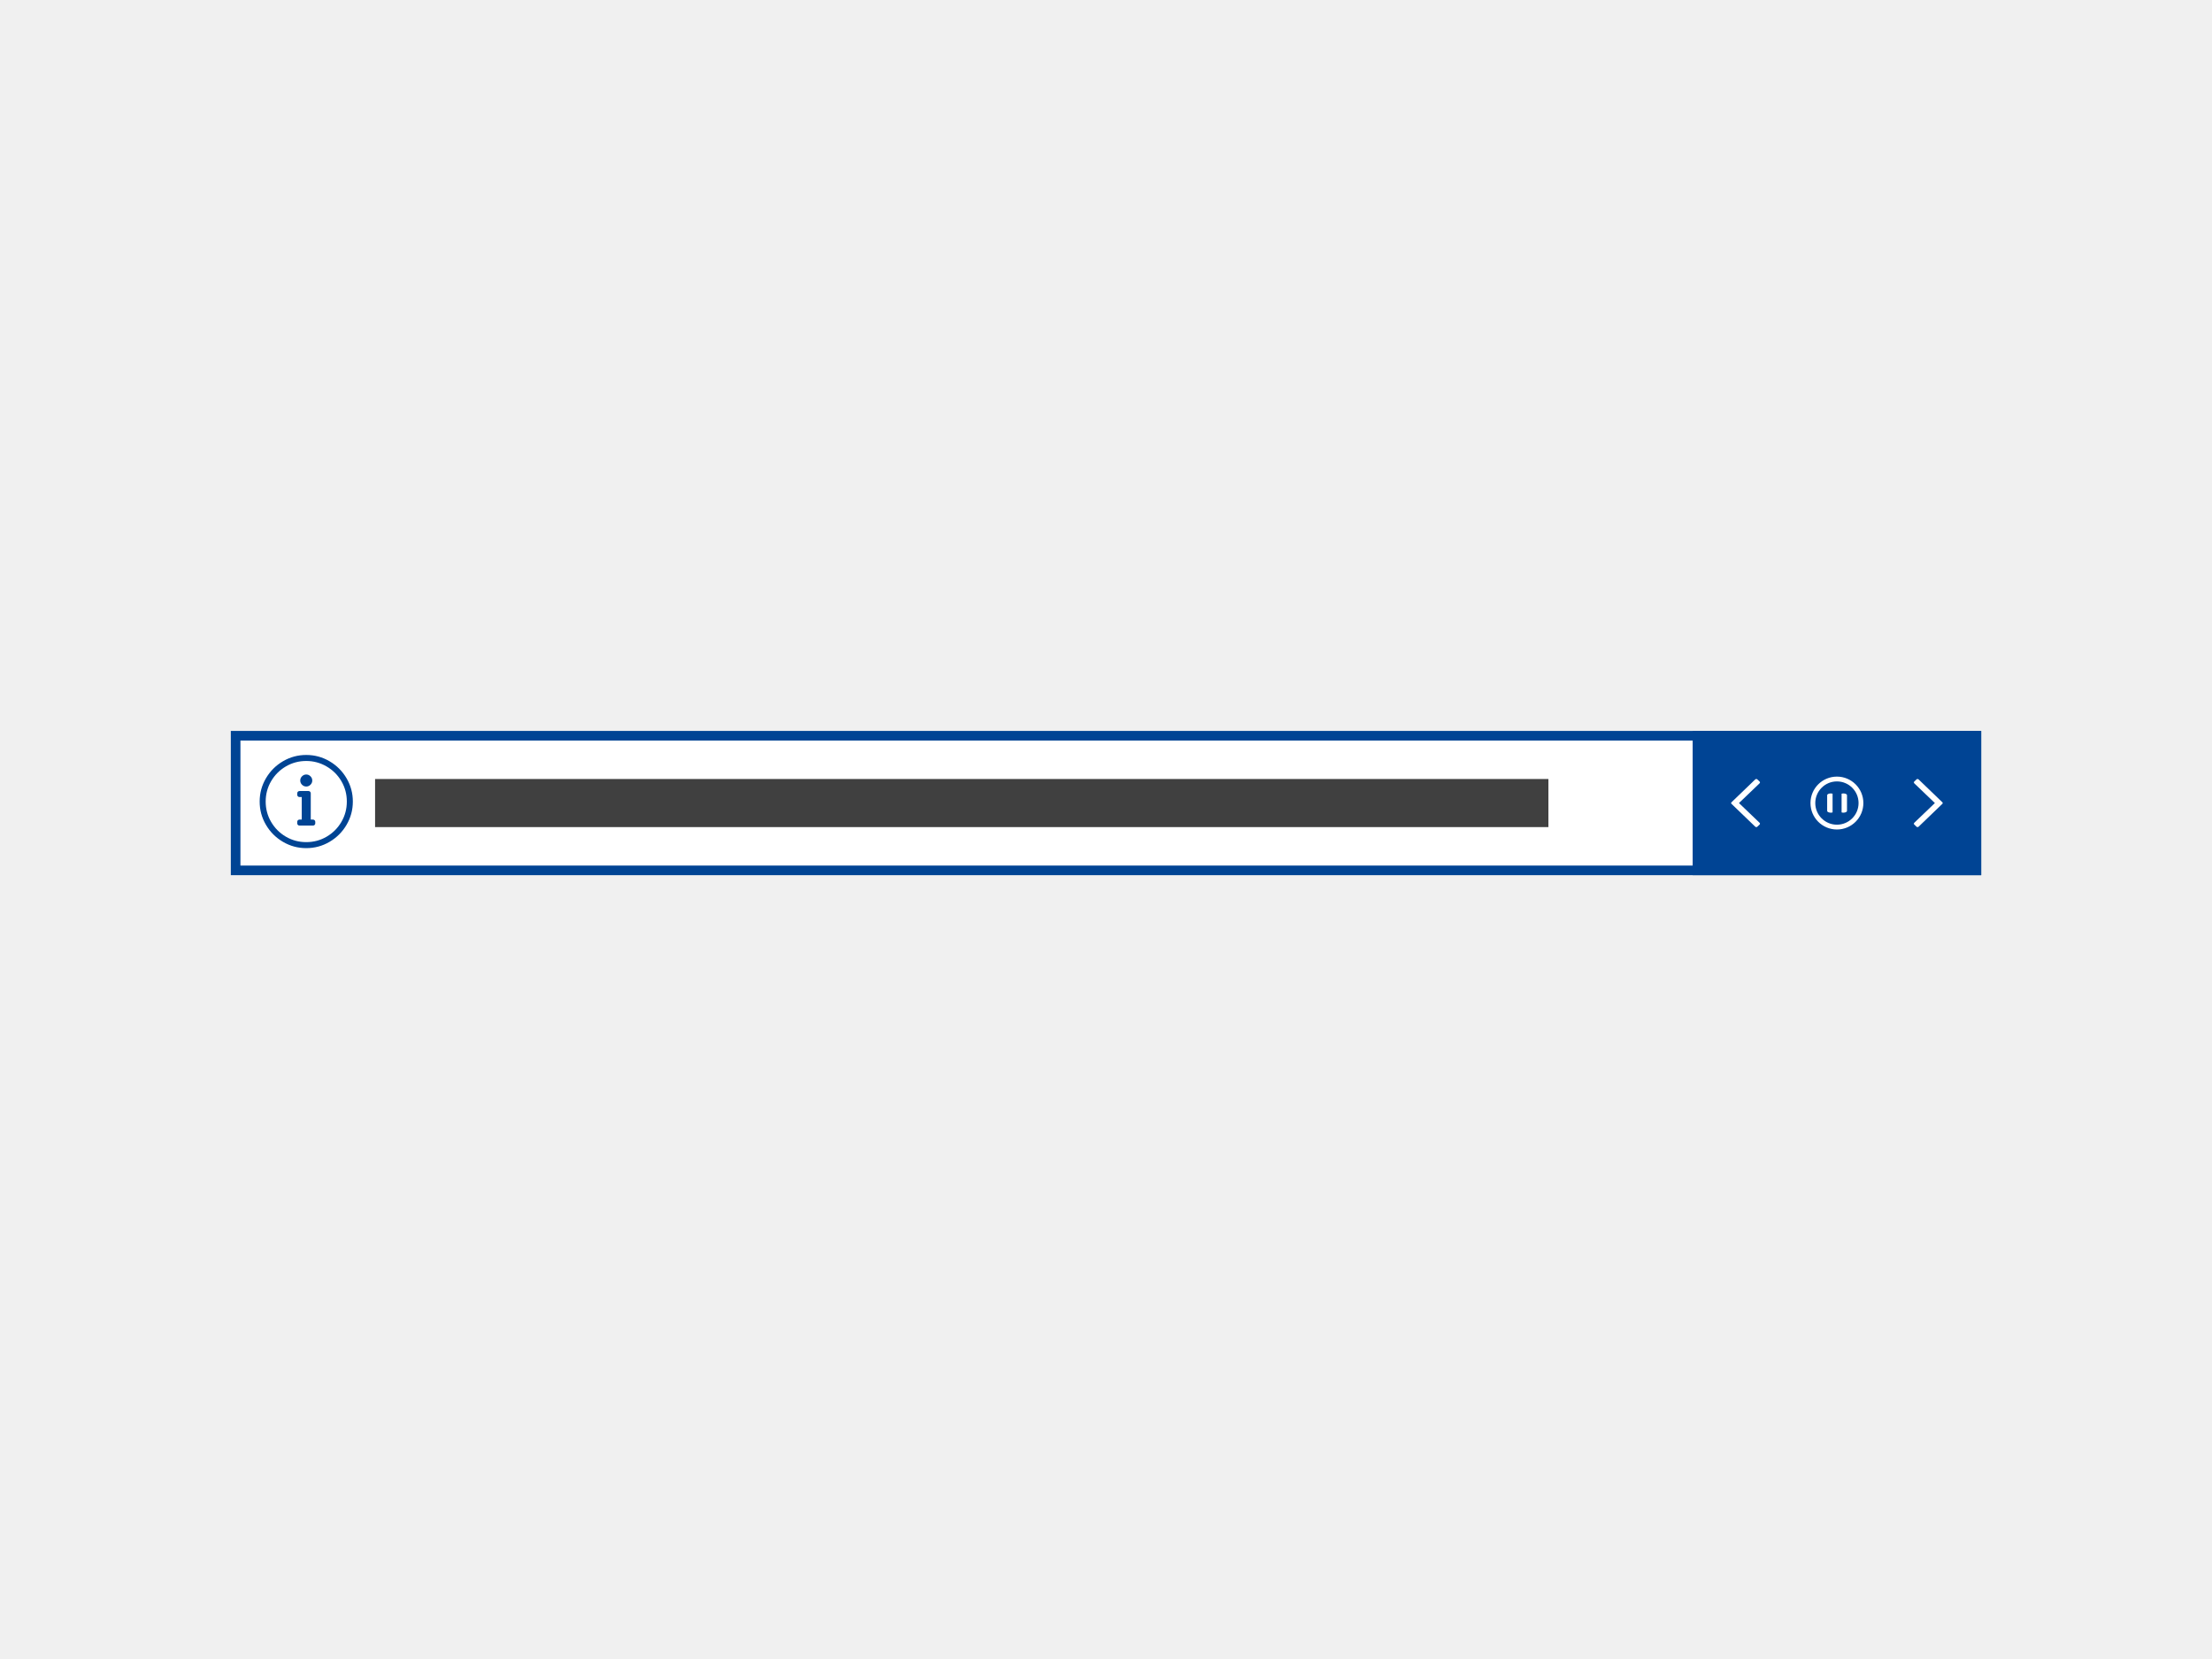
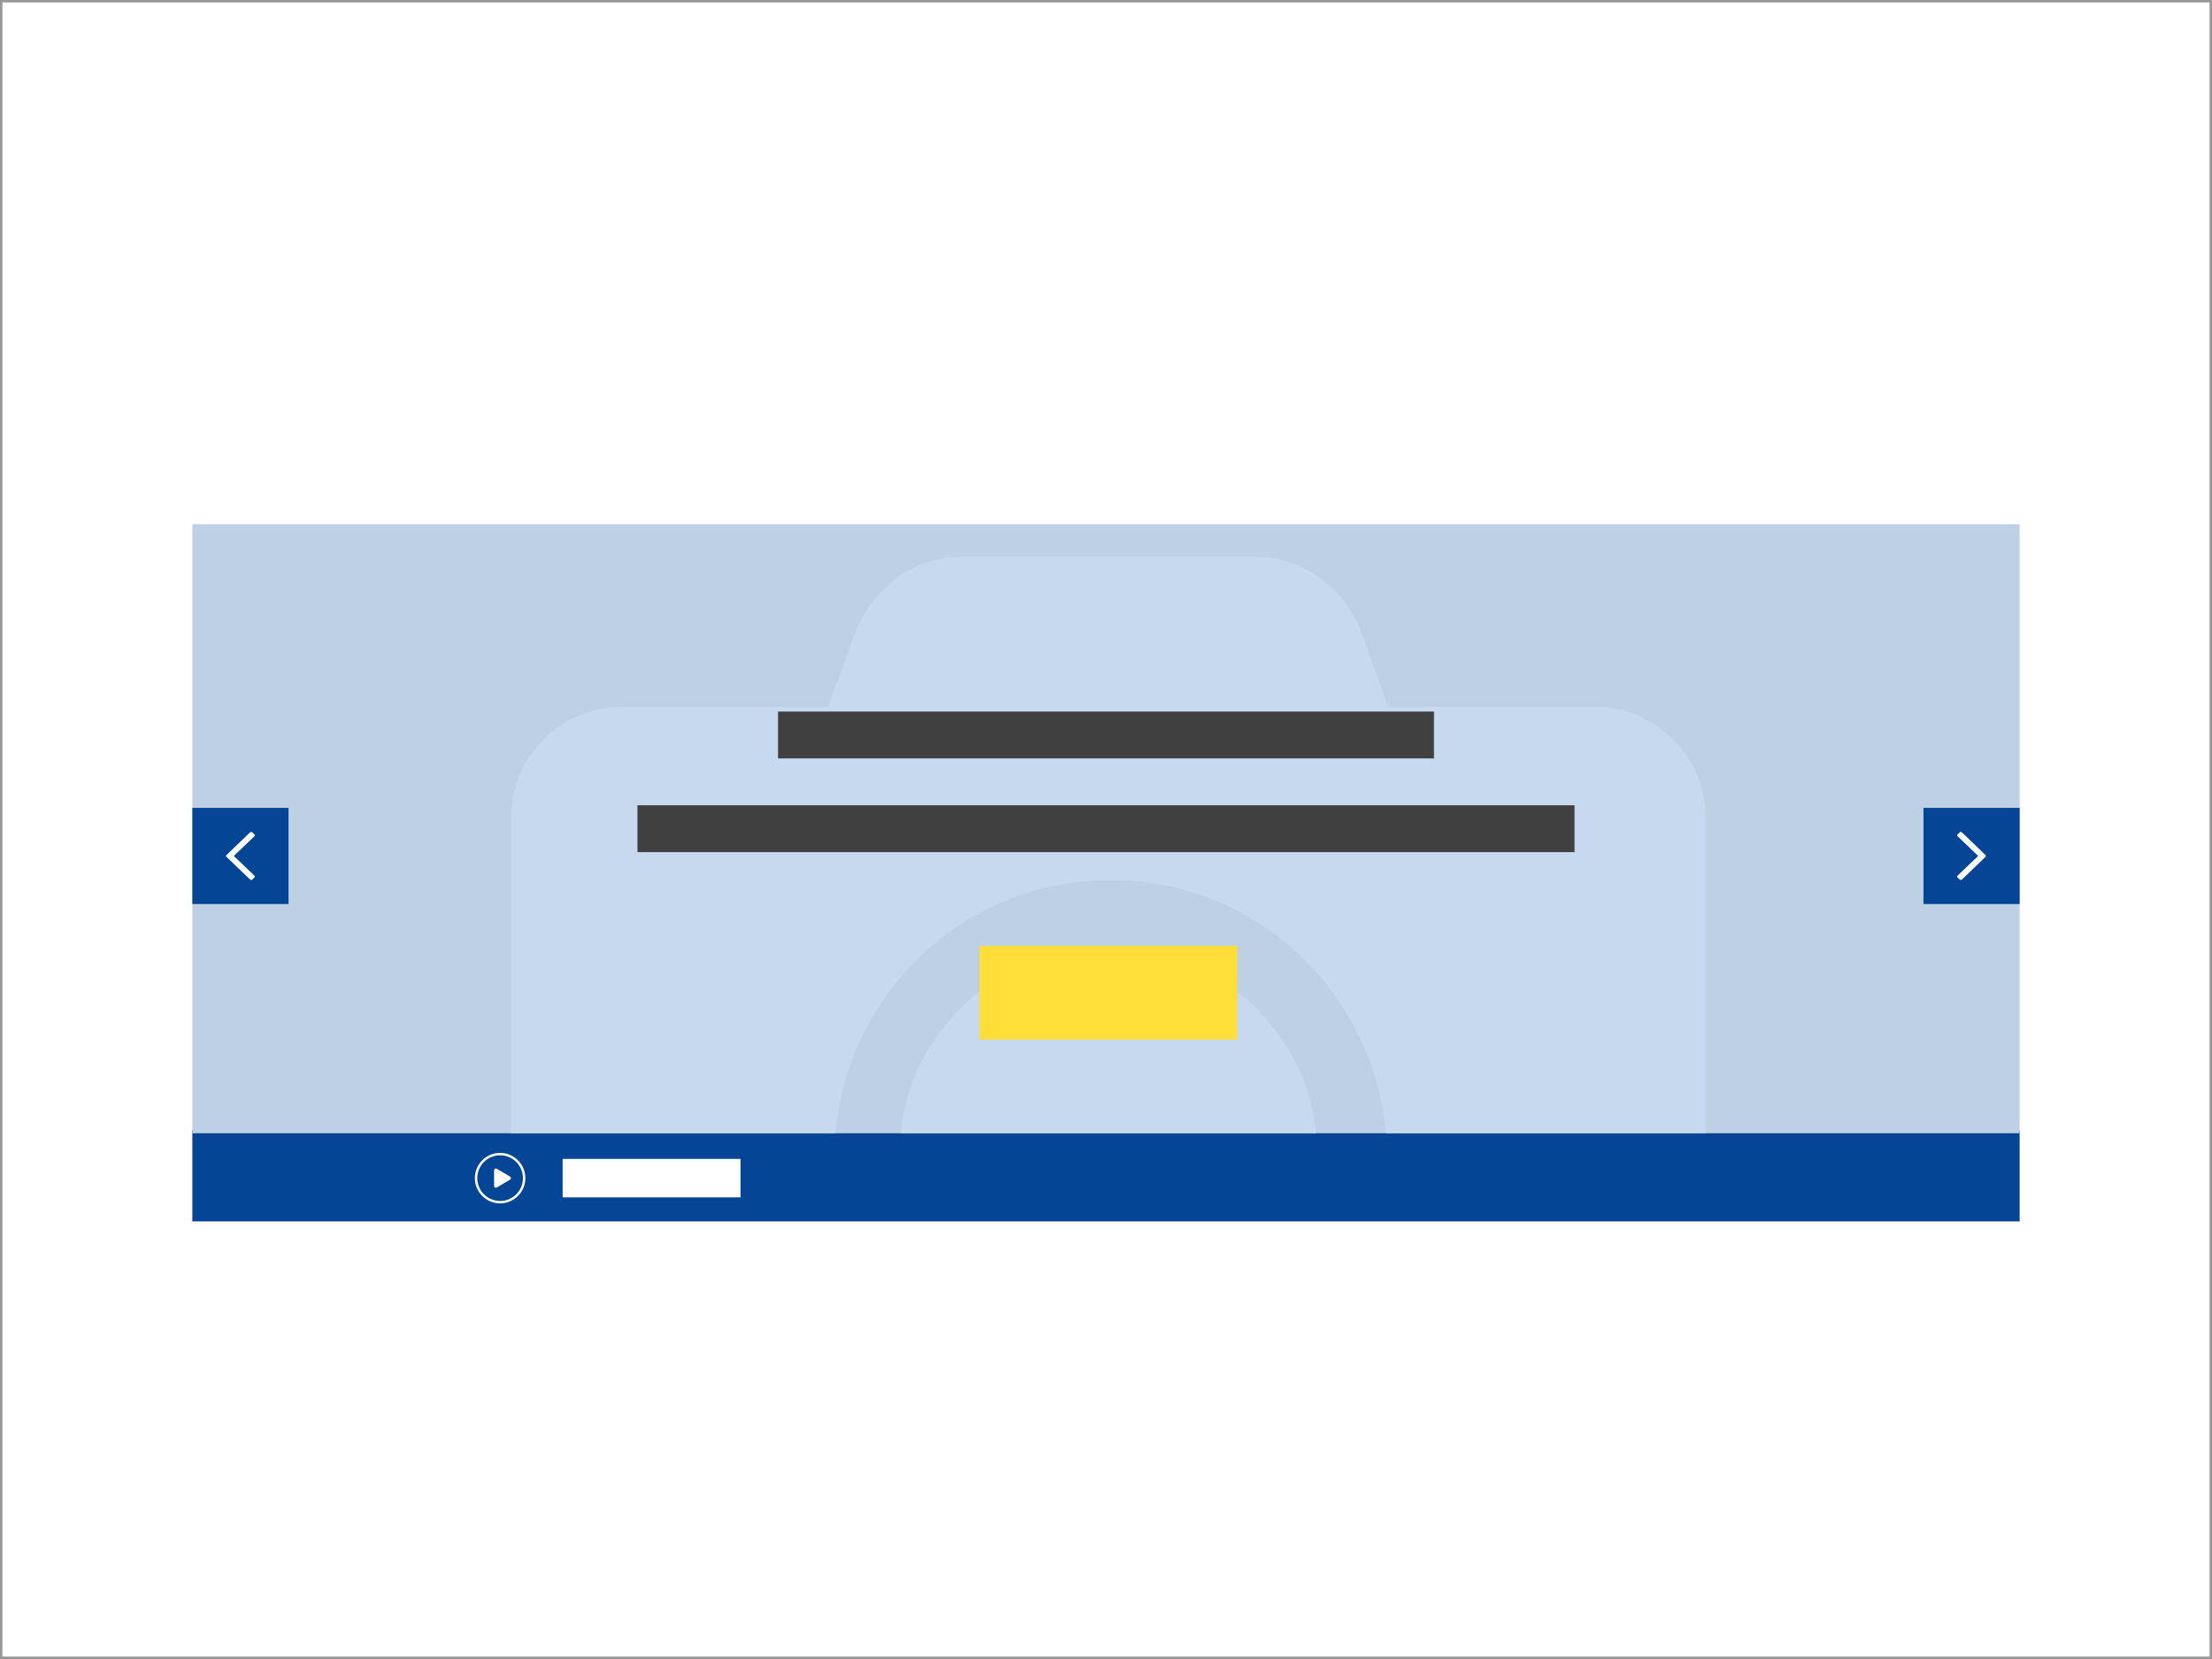
- <svg xmlns="http://www.w3.org/2000/svg" width="460px" height="345px" viewBox="0 0 460 345" version="1.1">
-   <g id="thumbnails---final" stroke="none" stroke-width="1" fill="none" fill-rule="evenodd">
-     <g id="thumbnails---final_symbols" transform="translate(-500, -4400)">
-       <g id="ec_comp_ticker" transform="translate(500, 4400)">
-         <g id="Group-4" transform="translate(48, 152)">
-           <g id="Group-7-Copy">
-             <rect id="Rectangle" stroke="#004494" stroke-width="2" fill="#FFFFFF" x="1" y="1" width="362" height="28" />
-             <path d="M15.687,6.25 C14.151,6.25 12.738,6.628 11.449,7.383 C10.16,8.138 9.138,9.16 8.383,10.449 C7.628,11.738 7.25,13.151 7.25,14.687 C7.25,16.224 7.628,17.637 8.383,18.926 C9.138,20.215 10.16,21.237 11.449,21.992 C12.738,22.747 14.151,23.125 15.687,23.125 C17.224,23.125 18.637,22.747 19.926,21.992 C21.215,21.237 22.237,20.215 22.992,18.926 C23.747,17.637 24.125,16.224 24.125,14.687 C24.125,13.151 23.747,11.738 22.992,10.449 C22.237,9.16 21.208,8.138 19.906,7.383 C18.604,6.628 17.198,6.25 15.687,6.25 Z M15.687,5 C17.432,5 19.047,5.436 20.531,6.309 C22.016,7.181 23.194,8.359 24.066,9.844 C24.939,11.328 25.375,12.943 25.375,14.687 C25.375,16.432 24.939,18.047 24.066,19.531 C23.194,21.016 22.016,22.194 20.531,23.066 C19.047,23.939 17.432,24.375 15.687,24.375 C13.943,24.375 12.328,23.939 10.844,23.066 C9.359,22.194 8.181,21.016 7.309,19.531 C6.436,18.047 6,16.432 6,14.687 C6,12.943 6.436,11.328 7.309,9.844 C8.181,8.359 9.359,7.181 10.844,6.309 C12.328,5.436 13.943,5 15.687,5 Z M14.75,18.437 L14.75,13.75 L14.281,13.75 C14.151,13.75 14.04,13.704 13.949,13.613 C13.858,13.522 13.812,13.411 13.812,13.281 L13.812,12.969 C13.812,12.839 13.858,12.728 13.949,12.637 C14.04,12.546 14.151,12.5 14.281,12.5 L16.156,12.5 C16.286,12.5 16.397,12.546 16.488,12.637 C16.579,12.728 16.625,12.839 16.625,12.969 L16.625,18.437 L17.094,18.437 C17.224,18.437 17.335,18.483 17.426,18.574 C17.517,18.665 17.562,18.776 17.562,18.906 L17.562,19.219 C17.562,19.349 17.517,19.46 17.426,19.551 C17.335,19.642 17.224,19.687 17.094,19.687 L14.281,19.687 C14.151,19.687 14.04,19.642 13.949,19.551 C13.858,19.46 13.812,19.349 13.812,19.219 L13.812,18.906 C13.812,18.776 13.858,18.665 13.949,18.574 C14.04,18.483 14.151,18.437 14.281,18.437 L14.75,18.437 Z M15.687,9.062 C16.026,9.062 16.319,9.186 16.566,9.434 C16.814,9.681 16.937,9.974 16.937,10.312 C16.937,10.651 16.814,10.944 16.566,11.191 C16.319,11.439 16.026,11.562 15.687,11.562 C15.349,11.562 15.056,11.439 14.809,11.191 C14.561,10.944 14.437,10.651 14.437,10.312 C14.437,9.974 14.561,9.681 14.809,9.434 C15.056,9.186 15.349,9.062 15.687,9.062 Z" id="" fill="#004494" fill-rule="nonzero" />
-             <rect id="Rectangle" fill="#404040" x="30" y="10" width="244" height="10" />
-           </g>
-           <g id="Group-7-Copy-2" transform="translate(304, 0)">
-             <rect id="Rectangle" stroke="#004494" stroke-width="2" fill="#004494" x="1" y="1" width="58" height="28" />
-             <g id="Group" transform="translate(25, 10)">
-               <circle id="Oval" stroke="#FFFFFF" cx="5" cy="5" r="5" />
-               <path d="M4.096,6.947 C3.939,6.994 3.773,7.01 3.596,6.994 C3.418,6.979 3.27,6.937 3.15,6.869 C3.03,6.801 2.97,6.721 2.97,6.627 L2.97,3.375 C2.97,3.271 3.033,3.187 3.158,3.121 C3.283,3.056 3.434,3.017 3.611,3.004 C3.788,2.991 3.95,3.008 4.096,3.055 L4.096,6.947 Z" id="" fill="#FFFFFF" fill-rule="nonzero" />
-               <path d="M7.096,6.947 C6.939,6.994 6.773,7.01 6.596,6.994 C6.418,6.979 6.27,6.937 6.15,6.869 C6.03,6.801 5.97,6.721 5.97,6.627 L5.97,3.375 C5.97,3.271 6.033,3.187 6.158,3.121 C6.283,3.056 6.434,3.017 6.611,3.004 C6.788,2.991 6.95,3.008 7.096,3.055 L7.096,6.947 Z" id="-copy" fill="#FFFFFF" fill-rule="nonzero" transform="translate(6.533047, 5) scale(-1, 1) translate(-6.533047, -5) " />
-             </g>
-             <path d="M46.567,10.068 C46.614,10.023 46.677,10 46.756,10 C46.835,10 46.906,10.023 46.969,10.068 L51.906,14.819 C51.969,14.864 52,14.925 52,15 C52,15.075 51.969,15.136 51.906,15.181 L46.969,19.932 C46.906,19.977 46.835,20 46.756,20 C46.677,20 46.614,19.977 46.567,19.932 L46.094,19.48 C46.031,19.434 46,19.374 46,19.299 C46,19.223 46.031,19.155 46.094,19.095 L50.37,15 L46.094,10.905 C46.031,10.845 46,10.777 46,10.701 C46,10.626 46.031,10.566 46.094,10.52 L46.567,10.068 Z" id="" fill="#FFFFFF" fill-rule="nonzero" transform="translate(49, 15) rotate(-360) translate(-49, -15) " />
-             <path d="M8.567,10.068 C8.614,10.023 8.677,10 8.756,10 C8.835,10 8.906,10.023 8.969,10.068 L13.906,14.819 C13.969,14.864 14,14.925 14,15 C14,15.075 13.969,15.136 13.906,15.181 L8.969,19.932 C8.906,19.977 8.835,20 8.756,20 C8.677,20 8.614,19.977 8.567,19.932 L8.094,19.48 C8.031,19.434 8,19.374 8,19.299 C8,19.223 8.031,19.155 8.094,19.095 L12.37,15 L8.094,10.905 C8.031,10.845 8,10.777 8,10.701 C8,10.626 8.031,10.566 8.094,10.52 L8.567,10.068 Z" id="-copy" fill="#FFFFFF" fill-rule="nonzero" transform="translate(11, 15) scale(-1, 1) rotate(-360) translate(-11, -15) " />
+ <svg xmlns="http://www.w3.org/2000/svg" width="920" height="690" viewBox="0 0 920 690" fill="none">
+   <g id="ec_comp_carousel">
+     <g id="thumb-back">
+       <rect id="Rectangle" x="0.5" y="0.5" width="919" height="689" fill="white" stroke="#979797" />
+     </g>
+     <g id="Group 3">
+       <rect id="Rectangle_2" x="80" y="470" width="760" height="38" fill="#044695" />
+       <g id="Group 2">
+         <path id="Fill 8 Copy 3" fill-rule="evenodd" clip-rule="evenodd" d="M234 498H308V482H234V498Z" fill="white" />
+         <g id="Group">
+           <circle id="Oval" cx="208" cy="490" r="10" stroke="white" />
+           <path id="ï" d="M212.131 489.361C212.298 489.455 212.41 489.585 212.467 489.752C212.524 489.919 212.524 490.086 212.467 490.252C212.41 490.419 212.298 490.549 212.131 490.643L206.629 493.894C206.473 493.988 206.306 494.02 206.129 493.988C205.952 493.957 205.803 493.874 205.683 493.738C205.563 493.603 205.503 493.441 205.503 493.254V486.751C205.503 486.543 205.566 486.373 205.691 486.243C205.816 486.113 205.967 486.035 206.144 486.008C206.321 485.982 206.483 486.016 206.629 486.11L212.131 489.361Z" fill="white" />
+         </g>
+       </g>
+     </g>
+     <g id="banner copy">
+       <g id="gallery">
+         <g id="ï°">
+           <rect id="Mask" x="80" y="218" width="760" height="253.333" fill="#BED0E4" />
+           <mask id="mask0_0_54" style="mask-type:alpha" maskUnits="userSpaceOnUse" x="80" y="218" width="760" height="254">
+             <rect id="Mask_2" x="80" y="218" width="760" height="253.333" fill="white" />
+           </mask>
+           <g mask="url(#mask0_0_54)">
+             <path id="ï°_2" fill-rule="evenodd" clip-rule="evenodd" d="M709.436 340.769V621.385C709.436 634.376 704.907 645.419 695.848 654.513C686.79 663.607 675.79 668.154 662.849 668.154H259.099C246.159 668.154 235.159 663.607 226.101 654.513C217.042 645.419 212.513 634.376 212.513 621.385V340.769C212.513 327.778 217.042 316.735 226.101 307.641C235.159 298.547 246.159 294 259.099 294H344.508L356.155 261.846C360.037 252.752 365.86 245.445 373.625 239.923C381.389 234.402 390.124 231.641 399.83 231.641H522.119C531.825 231.641 540.56 234.402 548.324 239.923C556.089 245.445 561.912 252.752 565.794 261.846L577.441 294H662.849C675.79 294 686.79 298.547 695.848 307.641C704.907 316.735 709.436 327.778 709.436 340.769ZM576.923 483.026C576.923 461.59 571.813 441.94 561.593 424.077C551.373 406.214 537.48 392.086 519.915 381.692C502.349 371.299 483.027 366.103 461.949 366.103C440.87 366.103 421.548 371.299 403.982 381.692C386.417 392.086 372.524 406.214 362.304 424.077C352.084 441.94 346.974 461.59 346.974 483.026C346.974 504.462 352.084 524.111 362.304 541.974C372.524 559.838 386.417 573.966 403.982 584.359C421.548 594.752 440.87 599.949 461.949 599.949C483.027 599.949 502.349 594.752 519.915 584.359C537.48 573.966 551.373 559.838 561.593 541.974C571.813 524.111 576.923 504.462 576.923 483.026ZM522.071 541.199C539.152 524.119 547.692 503.753 547.692 480.103C547.692 456.452 539.152 436.087 522.071 419.006C504.99 401.925 484.625 393.385 460.974 393.385C437.324 393.385 416.958 401.925 399.878 419.006C382.797 436.087 374.256 456.452 374.256 480.103C374.256 503.753 382.797 524.119 399.878 541.199C416.958 558.28 437.324 566.821 460.974 566.821C484.625 566.821 504.99 558.28 522.071 541.199Z" fill="#C6D9EE" />
          </g>
        </g>
      </g>
+       <g id="Group 2_2">
+         <rect id="Rectangle Copy 5" x="407.385" y="393.385" width="107.179" height="38.974" fill="#FFDE39" />
+         <rect id="Rectangle Copy 4" x="323.59" y="295.949" width="272.821" height="19.487" fill="#404040" />
+         <rect id="Rectangle Copy 6" x="265.128" y="334.923" width="389.744" height="19.487" fill="#404040" />
+       </g>
    </g>
+     <rect id="Rectangle_3" x="800" y="336" width="40" height="40" fill="#044695" />
+     <path id="ï" d="M815.134 346.136C815.228 346.045 815.354 346 815.512 346C815.669 346 815.811 346.045 815.937 346.136L825.811 355.638C825.937 355.729 826 355.849 826 356C826 356.151 825.937 356.271 825.811 356.362L815.937 365.864C815.811 365.955 815.669 366 815.512 366C815.354 366 815.228 365.955 815.134 365.864L814.189 364.959C814.063 364.869 814 364.748 814 364.597C814 364.446 814.063 364.311 814.189 364.19L822.74 356L814.189 347.81C814.063 347.689 814 347.554 814 347.403C814 347.252 814.063 347.131 814.189 347.041L815.134 346.136Z" fill="white" />
+     <rect id="Rectangle_4" x="80" y="336" width="40" height="40" fill="#044695" />
+     <path id="ï copy" d="M104.866 346.136C104.772 346.045 104.646 346 104.488 346C104.331 346 104.189 346.045 104.063 346.136L94.189 355.638C94.063 355.729 94 355.849 94 356C94 356.151 94.063 356.271 94.189 356.362L104.063 365.864C104.189 365.955 104.331 366 104.488 366C104.646 366 104.772 365.955 104.866 365.864L105.811 364.959C105.937 364.869 106 364.748 106 364.597C106 364.446 105.937 364.311 105.811 364.19L97.26 356L105.811 347.81C105.937 347.689 106 347.554 106 347.403C106 347.252 105.937 347.131 105.811 347.041L104.866 346.136Z" fill="white" />
  </g>
</svg>
